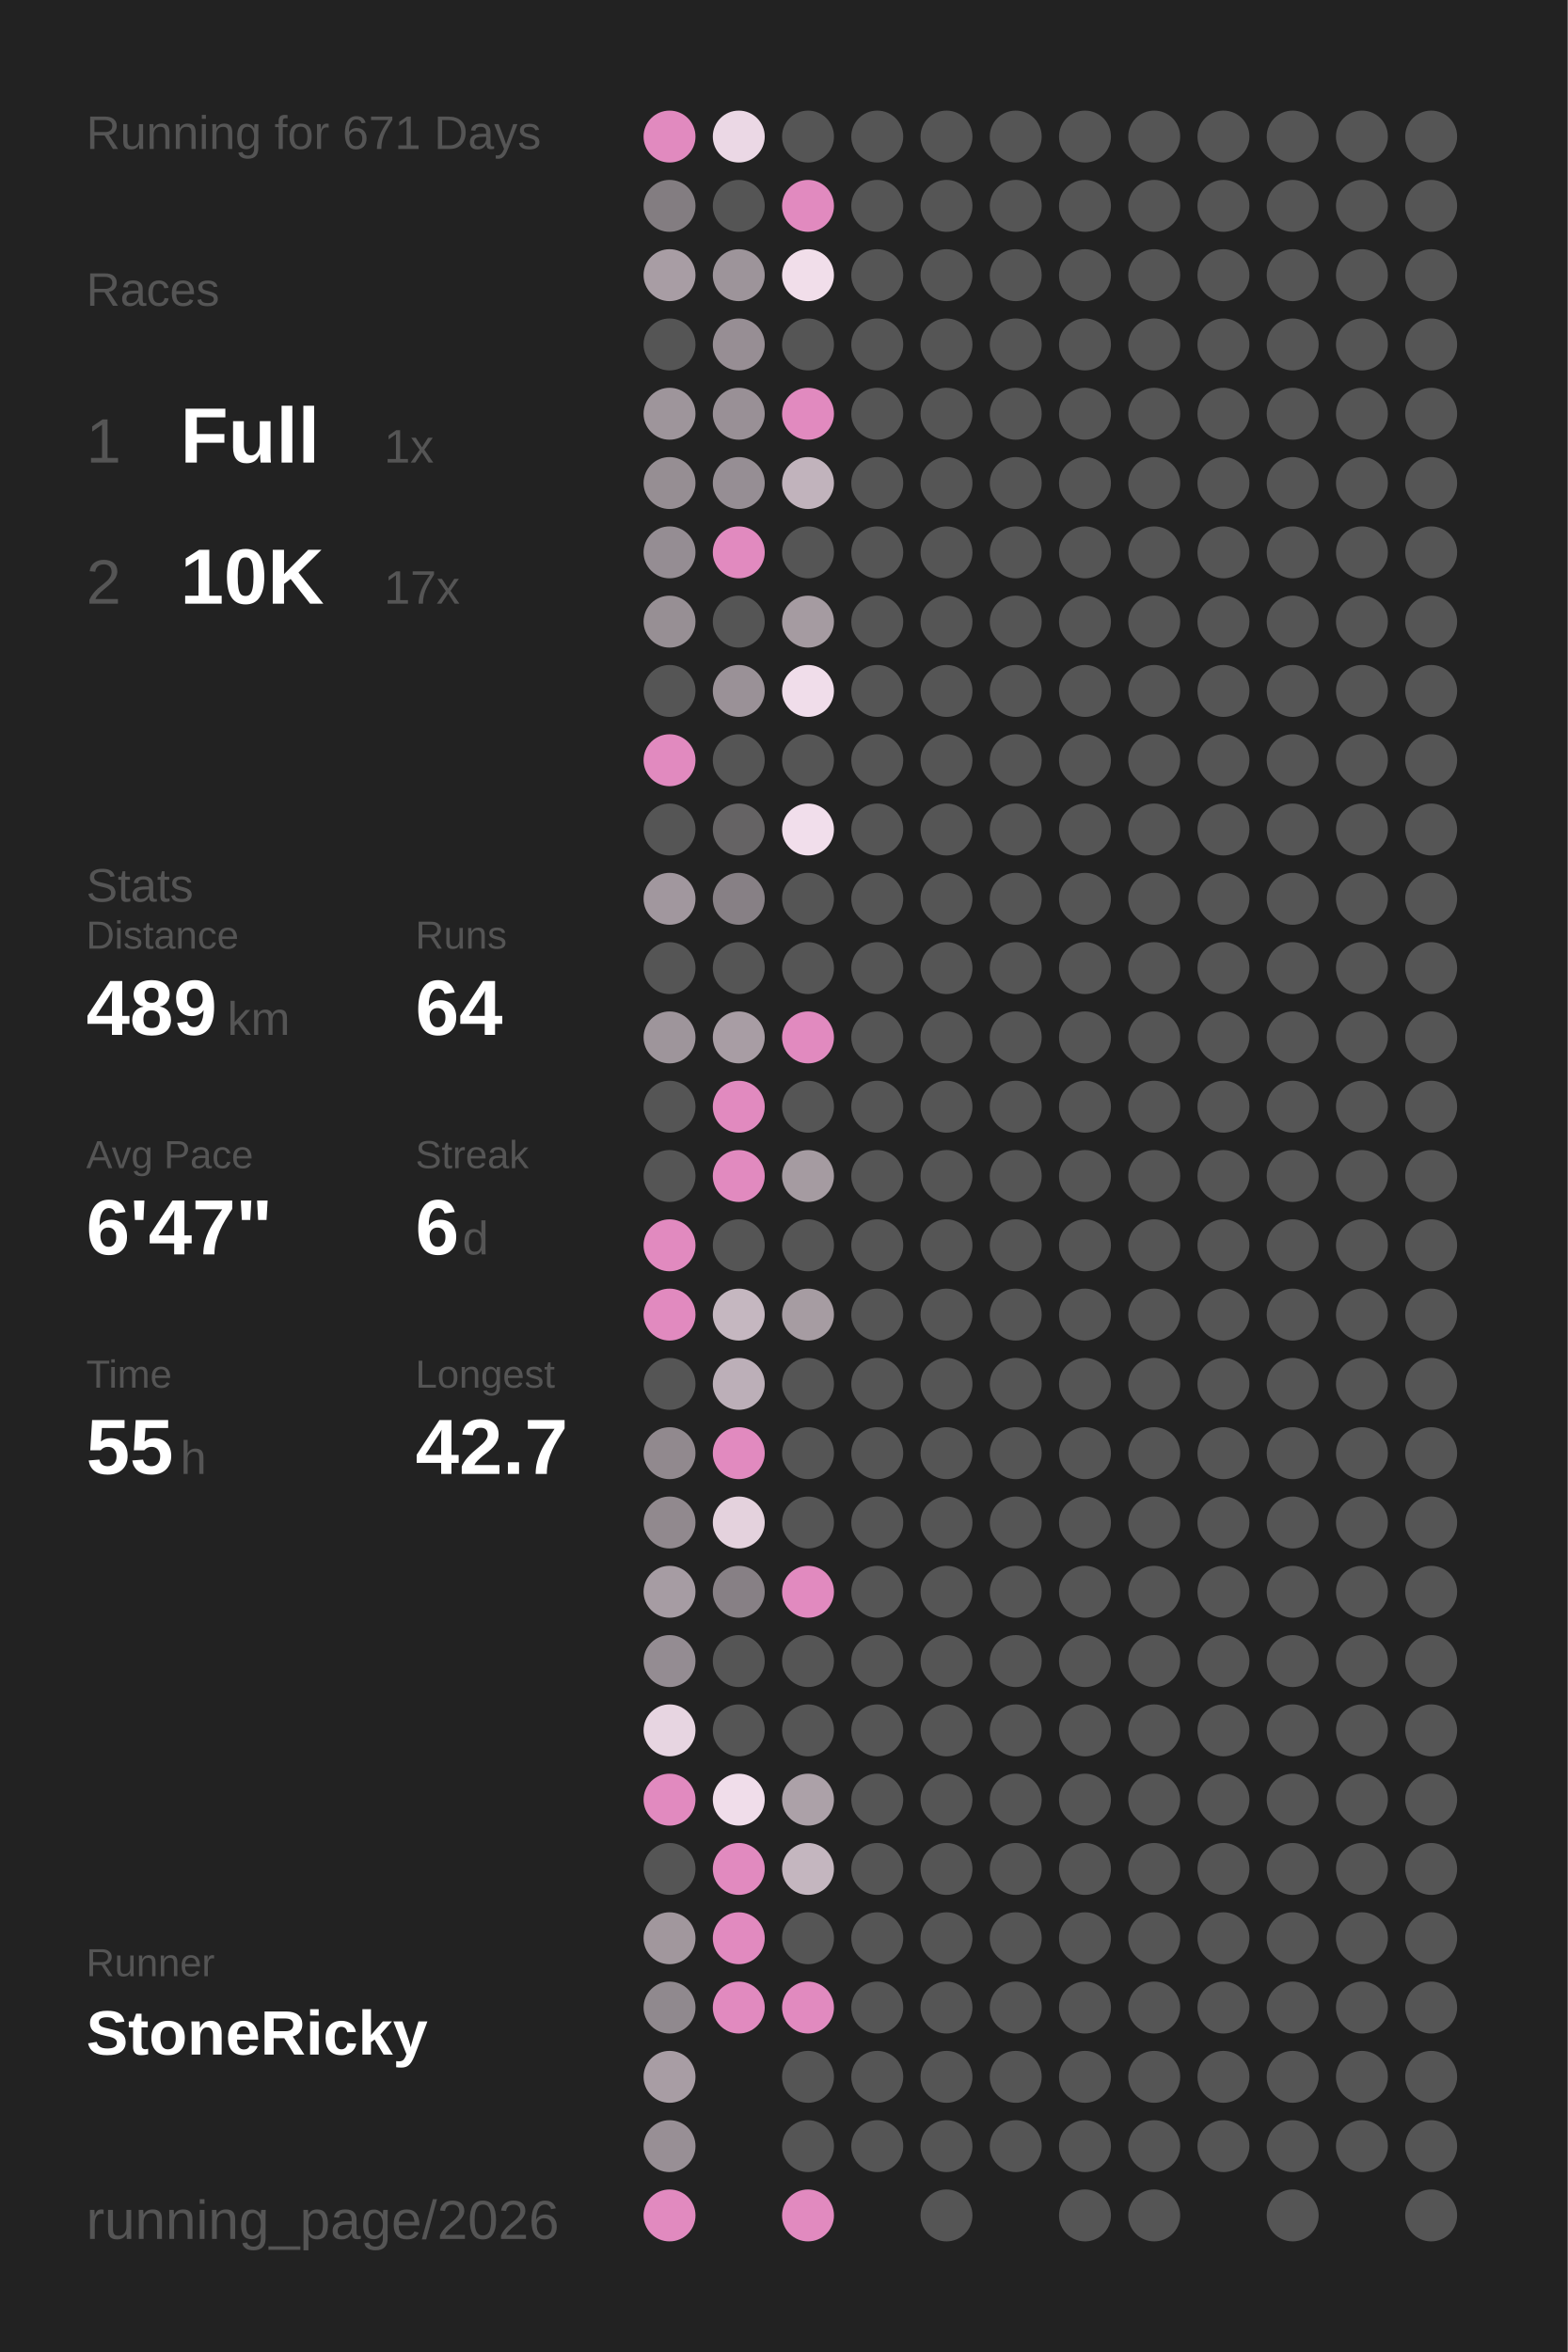
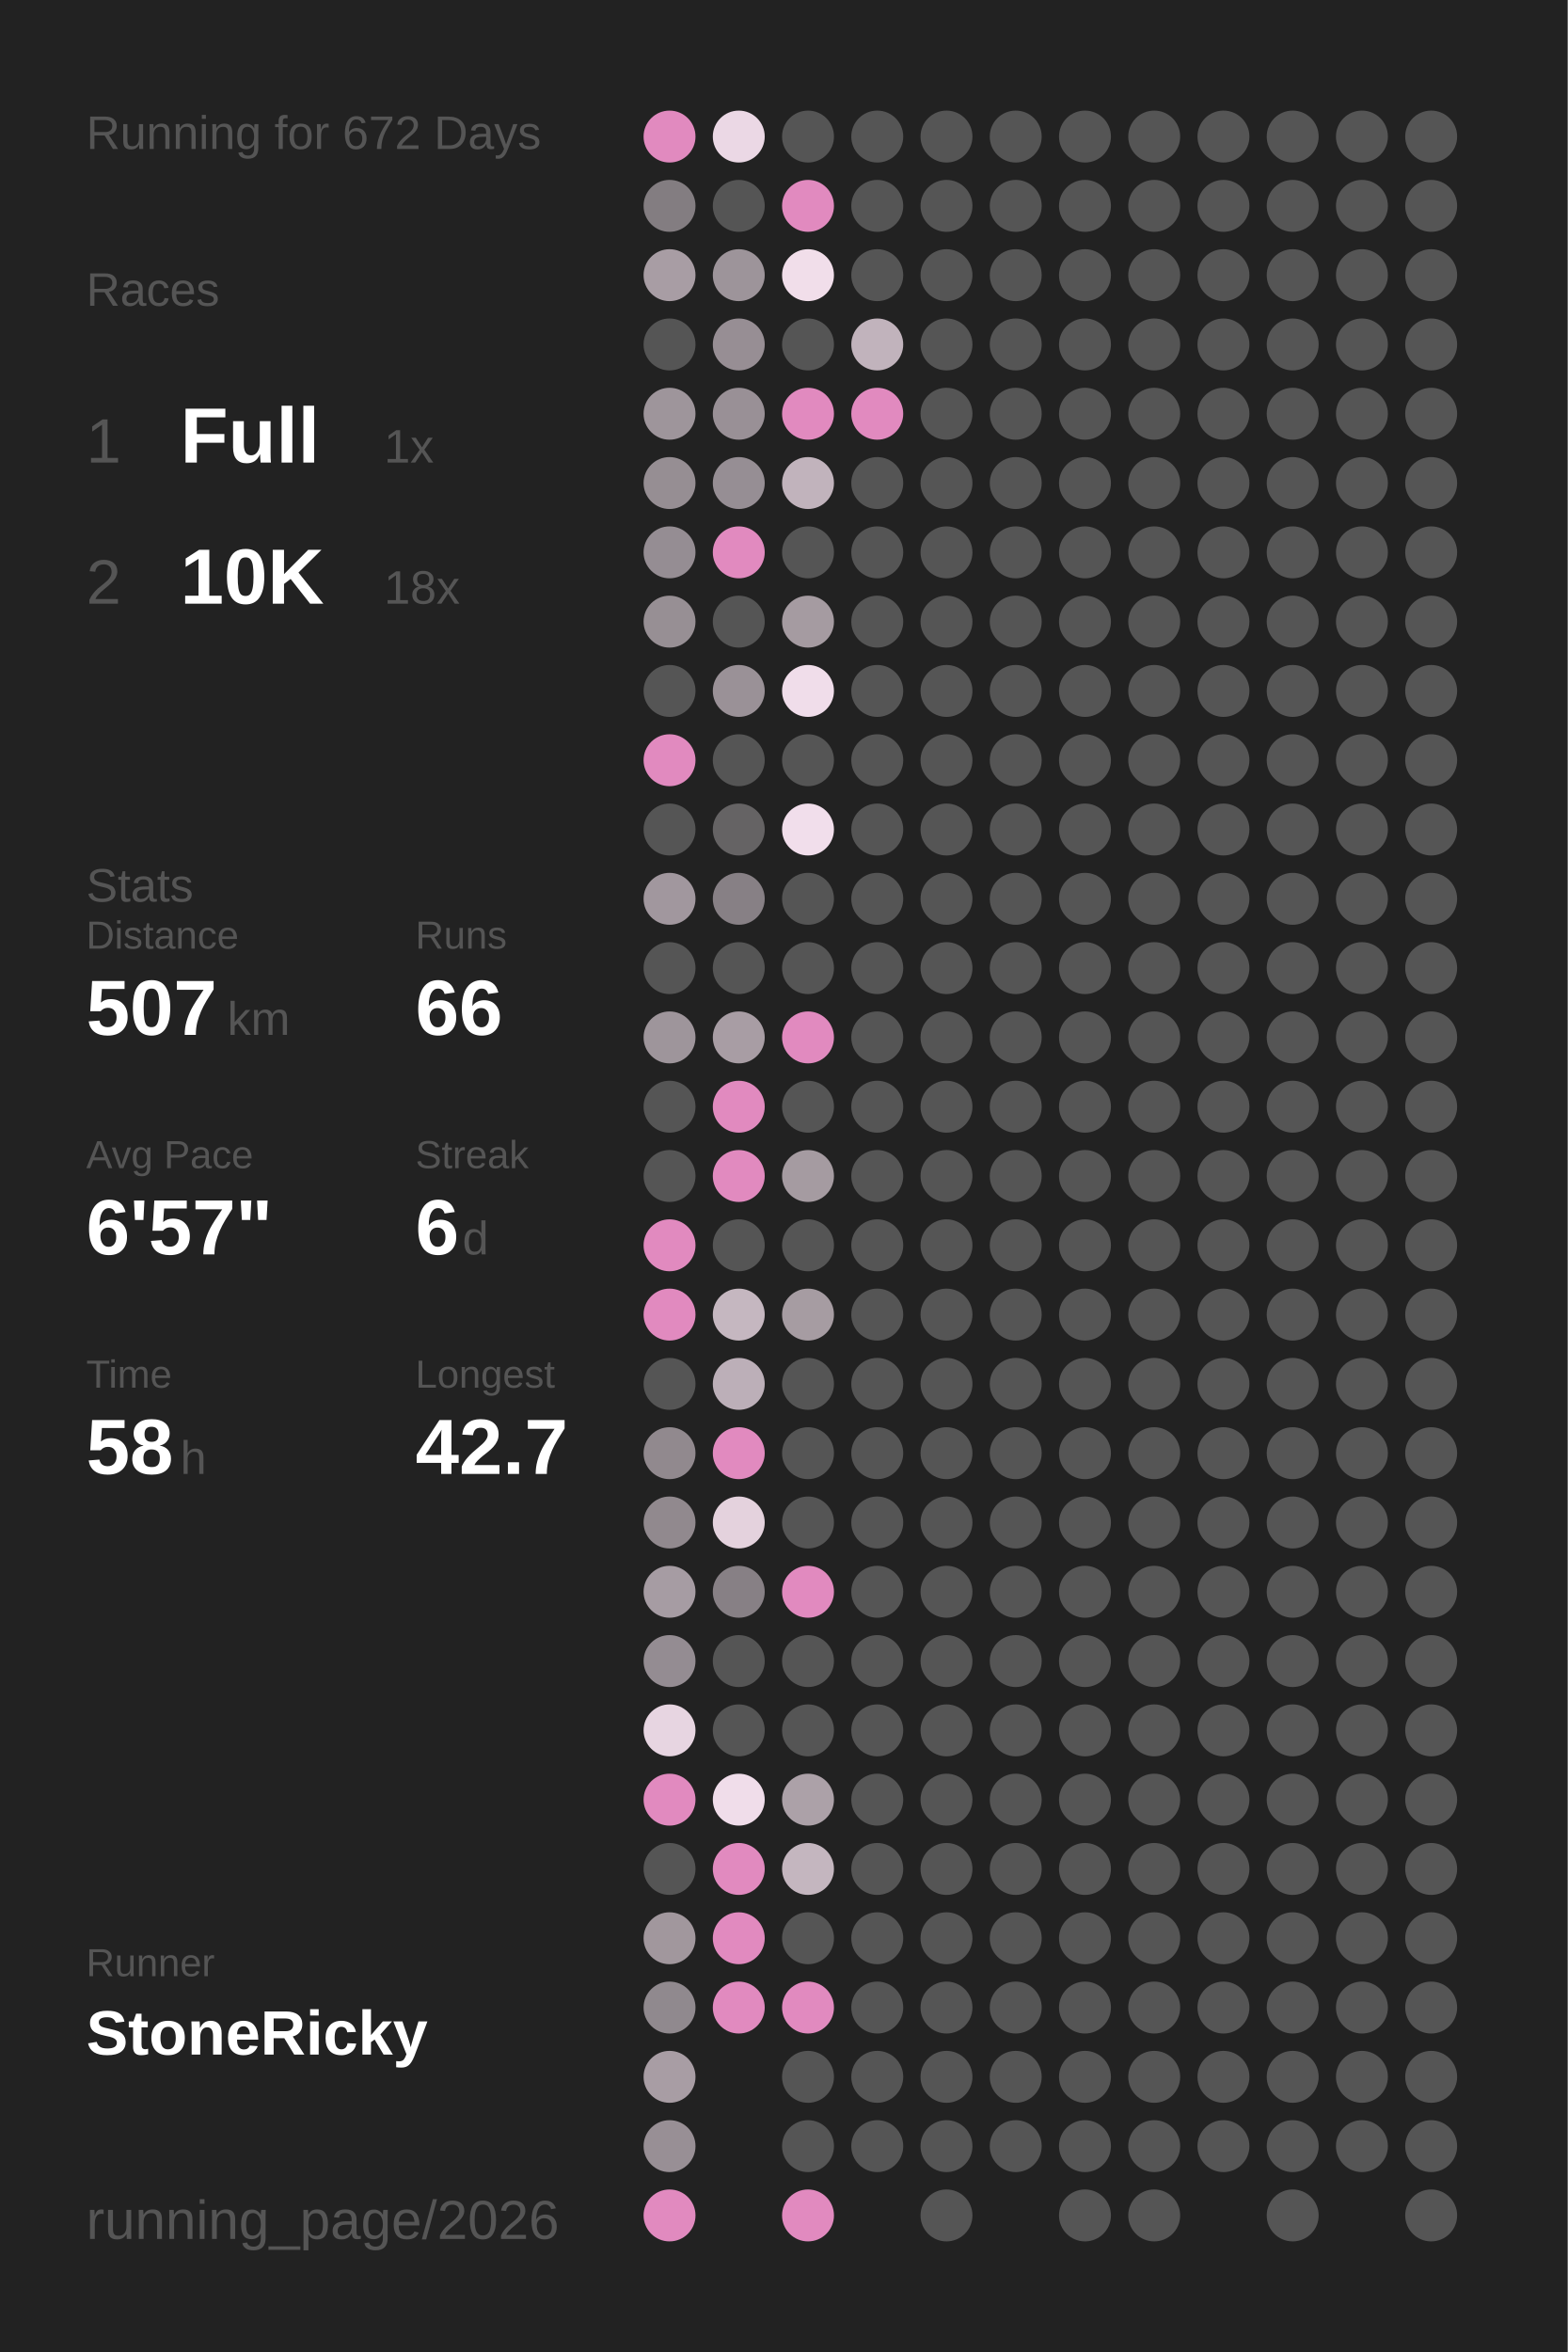
<svg xmlns="http://www.w3.org/2000/svg" baseProfile="full" height="300mm" version="1.1" viewBox="0,0,200,300" width="200mm">
  <defs />
  <rect fill="#222222" height="300" width="200" x="0" y="0" />
-   <text fill="#555555" style="font-size:6px; font-family:Arial;" x="11" y="19">Running for 671 Days</text>
+   <text fill="#555555" style="font-size:6px; font-family:Arial;" x="11" y="19">Running for 672 Days</text>
  <text fill="#555555" style="font-size:6px; font-family:Arial;" x="11" y="39">Races</text>
  <text fill="#555555" style="font-size:8px; font-family:Arial;" x="11" y="59">1</text>
  <text fill="#FFFFFF" style="font-size:10px; font-family:Arial; font-weight:bold;" x="23" y="59">Full</text>
  <text fill="#555555" style="font-size:6px; font-family:Arial;" x="49" y="59">1x</text>
  <text fill="#555555" style="font-size:8px; font-family:Arial;" x="11" y="77">2</text>
  <text fill="#FFFFFF" style="font-size:10px; font-family:Arial; font-weight:bold;" x="23" y="77">10K</text>
-   <text fill="#555555" style="font-size:6px; font-family:Arial;" x="49" y="77">17x</text>
+   <text fill="#555555" style="font-size:6px; font-family:Arial;" x="49" y="77">18x</text>
  <text fill="#555555" style="font-size:6px; font-family:Arial;" x="11" y="115">Stats</text>
  <text fill="#555555" style="font-size:5px; font-family:Arial;" x="11" y="121">Distance</text>
-   <text fill="#FFFFFF" style="font-size:10px; font-family:Arial; font-weight:bold;" x="11" y="132">489</text>
+   <text fill="#FFFFFF" style="font-size:10px; font-family:Arial; font-weight:bold;" x="11" y="132">507</text>
  <text fill="#555555" style="font-size:6px; font-family:Arial;" x="29" y="132">km</text>
  <text fill="#555555" style="font-size:5px; font-family:Arial;" x="53" y="121">Runs</text>
-   <text fill="#FFFFFF" style="font-size:10px; font-family:Arial; font-weight:bold;" x="53" y="132">64</text>
+   <text fill="#FFFFFF" style="font-size:10px; font-family:Arial; font-weight:bold;" x="53" y="132">66</text>
  <text fill="#555555" style="font-size:5px; font-family:Arial;" x="11" y="149">Avg Pace</text>
-   <text fill="#FFFFFF" style="font-size:10px; font-family:Arial; font-weight:bold;" x="11" y="160">6'47"</text>
+   <text fill="#FFFFFF" style="font-size:10px; font-family:Arial; font-weight:bold;" x="11" y="160">6'57"</text>
  <text fill="#555555" style="font-size:5px; font-family:Arial;" x="53" y="149">Streak</text>
  <text fill="#FFFFFF" style="font-size:10px; font-family:Arial; font-weight:bold;" x="53" y="160">6</text>
  <text fill="#555555" style="font-size:6px; font-family:Arial;" x="59" y="160">d</text>
  <text fill="#555555" style="font-size:5px; font-family:Arial;" x="11" y="177">Time</text>
-   <text fill="#FFFFFF" style="font-size:10px; font-family:Arial; font-weight:bold;" x="11" y="188">55</text>
+   <text fill="#FFFFFF" style="font-size:10px; font-family:Arial; font-weight:bold;" x="11" y="188">58</text>
  <text fill="#555555" style="font-size:6px; font-family:Arial;" x="23" y="188">h</text>
  <text fill="#555555" style="font-size:5px; font-family:Arial;" x="53" y="177">Longest</text>
  <text fill="#FFFFFF" style="font-size:10px; font-family:Arial; font-weight:bold;" x="53" y="188">42.7</text>
  <text fill="#555555" style="font-size:5px; font-family:Arial;" x="11" y="252.065">Runner</text>
  <text fill="#FFFFFF" style="font-size:8px; font-family:Arial; font-weight:bold;" x="11" y="262.065">StoneRicky</text>
  <text fill="#555555" style="font-size:7px; font-family:Arial;" x="11" y="285.581">running_page/2026</text>
  <circle cx="85.417" cy="17.419" fill="#E18ABF" r="3.312" />
  <circle cx="85.417" cy="26.258" fill="#837d81" r="3.312" />
  <circle cx="85.417" cy="35.097" fill="#a89da4" r="3.312" />
  <circle cx="85.417" cy="43.935" fill="#555555" r="3.312" />
  <circle cx="85.417" cy="52.774" fill="#9e959b" r="3.312" />
  <circle cx="85.417" cy="61.613" fill="#968e93" r="3.312" />
  <circle cx="85.417" cy="70.452" fill="#958d93" r="3.312" />
  <circle cx="85.417" cy="79.29" fill="#978f94" r="3.312" />
  <circle cx="85.417" cy="88.129" fill="#555555" r="3.312" />
  <circle cx="85.417" cy="96.968" fill="#E18ABF" r="3.312" />
  <circle cx="85.417" cy="105.806" fill="#555555" r="3.312" />
  <circle cx="85.417" cy="114.645" fill="#a1979e" r="3.312" />
  <circle cx="85.417" cy="123.484" fill="#555555" r="3.312" />
  <circle cx="85.417" cy="132.323" fill="#9e959b" r="3.312" />
  <circle cx="85.417" cy="141.161" fill="#555555" r="3.312" />
  <circle cx="85.417" cy="150" fill="#555555" r="3.312" />
  <circle cx="85.417" cy="158.839" fill="#E18ABF" r="3.312" />
  <circle cx="85.417" cy="167.677" fill="#E18ABF" r="3.312" />
  <circle cx="85.417" cy="176.516" fill="#555555" r="3.312" />
  <circle cx="85.417" cy="185.355" fill="#91898e" r="3.312" />
  <circle cx="85.417" cy="194.194" fill="#91898e" r="3.312" />
  <circle cx="85.417" cy="203.032" fill="#a69ca3" r="3.312" />
  <circle cx="85.417" cy="211.871" fill="#948c92" r="3.312" />
  <circle cx="85.417" cy="220.71" fill="#e7d5e1" r="3.312" />
  <circle cx="85.417" cy="229.548" fill="#E18ABF" r="3.312" />
  <circle cx="85.417" cy="238.387" fill="#555555" r="3.312" />
  <circle cx="85.417" cy="247.226" fill="#a1979d" r="3.312" />
  <circle cx="85.417" cy="256.065" fill="#90898e" r="3.312" />
  <circle cx="85.417" cy="264.903" fill="#a89da4" r="3.312" />
  <circle cx="85.417" cy="273.742" fill="#988f95" r="3.312" />
  <circle cx="85.417" cy="282.581" fill="#E18ABF" r="3.312" />
  <circle cx="94.25" cy="17.419" fill="#ebd8e5" r="3.312" />
  <circle cx="94.25" cy="26.258" fill="#555555" r="3.312" />
  <circle cx="94.25" cy="35.097" fill="#9d949a" r="3.312" />
  <circle cx="94.25" cy="43.935" fill="#978e94" r="3.312" />
  <circle cx="94.25" cy="52.774" fill="#999096" r="3.312" />
  <circle cx="94.25" cy="61.613" fill="#968e94" r="3.312" />
  <circle cx="94.25" cy="70.452" fill="#E18ABF" r="3.312" />
  <circle cx="94.25" cy="79.29" fill="#555555" r="3.312" />
  <circle cx="94.25" cy="88.129" fill="#9a9197" r="3.312" />
  <circle cx="94.25" cy="96.968" fill="#555555" r="3.312" />
  <circle cx="94.25" cy="105.806" fill="#656364" r="3.312" />
  <circle cx="94.25" cy="114.645" fill="#878085" r="3.312" />
  <circle cx="94.25" cy="123.484" fill="#555555" r="3.312" />
  <circle cx="94.25" cy="132.323" fill="#a89da4" r="3.312" />
  <circle cx="94.25" cy="141.161" fill="#E18ABF" r="3.312" />
  <circle cx="94.25" cy="150" fill="#E18ABF" r="3.312" />
  <circle cx="94.25" cy="158.839" fill="#555555" r="3.312" />
  <circle cx="94.25" cy="167.677" fill="#c5b7c0" r="3.312" />
  <circle cx="94.25" cy="176.516" fill="#bcafb8" r="3.312" />
  <circle cx="94.25" cy="185.355" fill="#E18ABF" r="3.312" />
  <circle cx="94.25" cy="194.194" fill="#e4d2dd" r="3.312" />
  <circle cx="94.25" cy="203.032" fill="#878085" r="3.312" />
  <circle cx="94.25" cy="211.871" fill="#555555" r="3.312" />
  <circle cx="94.25" cy="220.71" fill="#555555" r="3.312" />
  <circle cx="94.25" cy="229.548" fill="#f0ddea" r="3.312" />
  <circle cx="94.25" cy="238.387" fill="#E18ABF" r="3.312" />
  <circle cx="94.25" cy="247.226" fill="#E18ABF" r="3.312" />
  <circle cx="94.25" cy="256.065" fill="#E18ABF" r="3.312" />
  <circle cx="103.083" cy="17.419" fill="#555555" r="3.312" />
  <circle cx="103.083" cy="26.258" fill="#E18ABF" r="3.312" />
  <circle cx="103.083" cy="35.097" fill="#f1deea" r="3.312" />
  <circle cx="103.083" cy="43.935" fill="#555555" r="3.312" />
  <circle cx="103.083" cy="52.774" fill="#E18ABF" r="3.312" />
  <circle cx="103.083" cy="61.613" fill="#c1b3bc" r="3.312" />
  <circle cx="103.083" cy="70.452" fill="#555555" r="3.312" />
  <circle cx="103.083" cy="79.29" fill="#a59ba1" r="3.312" />
  <circle cx="103.083" cy="88.129" fill="#f0ddea" r="3.312" />
  <circle cx="103.083" cy="96.968" fill="#555555" r="3.312" />
  <circle cx="103.083" cy="105.806" fill="#f1deeb" r="3.312" />
  <circle cx="103.083" cy="114.645" fill="#555555" r="3.312" />
  <circle cx="103.083" cy="123.484" fill="#555555" r="3.312" />
  <circle cx="103.083" cy="132.323" fill="#E18ABF" r="3.312" />
  <circle cx="103.083" cy="141.161" fill="#555555" r="3.312" />
  <circle cx="103.083" cy="150" fill="#a59ba1" r="3.312" />
  <circle cx="103.083" cy="158.839" fill="#555555" r="3.312" />
  <circle cx="103.083" cy="167.677" fill="#a69ca2" r="3.312" />
  <circle cx="103.083" cy="176.516" fill="#555555" r="3.312" />
  <circle cx="103.083" cy="185.355" fill="#555555" r="3.312" />
  <circle cx="103.083" cy="194.194" fill="#555555" r="3.312" />
  <circle cx="103.083" cy="203.032" fill="#E18ABF" r="3.312" />
  <circle cx="103.083" cy="211.871" fill="#555555" r="3.312" />
  <circle cx="103.083" cy="220.71" fill="#555555" r="3.312" />
  <circle cx="103.083" cy="229.548" fill="#aca1a8" r="3.312" />
  <circle cx="103.083" cy="238.387" fill="#c4b6bf" r="3.312" />
  <circle cx="103.083" cy="247.226" fill="#555555" r="3.312" />
  <circle cx="103.083" cy="256.065" fill="#E18ABF" r="3.312" />
  <circle cx="103.083" cy="264.903" fill="#555555" r="3.312" />
  <circle cx="103.083" cy="273.742" fill="#555555" r="3.312" />
  <circle cx="103.083" cy="282.581" fill="#E18ABF" r="3.312" />
  <circle cx="111.917" cy="17.419" fill="#555555" r="3.312" />
  <circle cx="111.917" cy="26.258" fill="#555555" r="3.312" />
  <circle cx="111.917" cy="35.097" fill="#555555" r="3.312" />
-   <circle cx="111.917" cy="43.935" fill="#555555" r="3.312" />
-   <circle cx="111.917" cy="52.774" fill="#555555" r="3.312" />
+   <circle cx="111.917" cy="43.935" fill="#c1b3bc" r="3.312" />
+   <circle cx="111.917" cy="52.774" fill="#E18ABF" r="3.312" />
  <circle cx="111.917" cy="61.613" fill="#555555" r="3.312" />
  <circle cx="111.917" cy="70.452" fill="#555555" r="3.312" />
  <circle cx="111.917" cy="79.29" fill="#555555" r="3.312" />
  <circle cx="111.917" cy="88.129" fill="#555555" r="3.312" />
  <circle cx="111.917" cy="96.968" fill="#555555" r="3.312" />
  <circle cx="111.917" cy="105.806" fill="#555555" r="3.312" />
  <circle cx="111.917" cy="114.645" fill="#555555" r="3.312" />
  <circle cx="111.917" cy="123.484" fill="#555555" r="3.312" />
  <circle cx="111.917" cy="132.323" fill="#555555" r="3.312" />
  <circle cx="111.917" cy="141.161" fill="#555555" r="3.312" />
  <circle cx="111.917" cy="150" fill="#555555" r="3.312" />
  <circle cx="111.917" cy="158.839" fill="#555555" r="3.312" />
  <circle cx="111.917" cy="167.677" fill="#555555" r="3.312" />
  <circle cx="111.917" cy="176.516" fill="#555555" r="3.312" />
  <circle cx="111.917" cy="185.355" fill="#555555" r="3.312" />
  <circle cx="111.917" cy="194.194" fill="#555555" r="3.312" />
  <circle cx="111.917" cy="203.032" fill="#555555" r="3.312" />
  <circle cx="111.917" cy="211.871" fill="#555555" r="3.312" />
  <circle cx="111.917" cy="220.71" fill="#555555" r="3.312" />
  <circle cx="111.917" cy="229.548" fill="#555555" r="3.312" />
  <circle cx="111.917" cy="238.387" fill="#555555" r="3.312" />
  <circle cx="111.917" cy="247.226" fill="#555555" r="3.312" />
  <circle cx="111.917" cy="256.065" fill="#555555" r="3.312" />
  <circle cx="111.917" cy="264.903" fill="#555555" r="3.312" />
  <circle cx="111.917" cy="273.742" fill="#555555" r="3.312" />
  <circle cx="120.75" cy="17.419" fill="#555555" r="3.312" />
  <circle cx="120.75" cy="26.258" fill="#555555" r="3.312" />
  <circle cx="120.75" cy="35.097" fill="#555555" r="3.312" />
  <circle cx="120.75" cy="43.935" fill="#555555" r="3.312" />
  <circle cx="120.75" cy="52.774" fill="#555555" r="3.312" />
  <circle cx="120.75" cy="61.613" fill="#555555" r="3.312" />
  <circle cx="120.75" cy="70.452" fill="#555555" r="3.312" />
  <circle cx="120.75" cy="79.29" fill="#555555" r="3.312" />
  <circle cx="120.75" cy="88.129" fill="#555555" r="3.312" />
  <circle cx="120.75" cy="96.968" fill="#555555" r="3.312" />
  <circle cx="120.75" cy="105.806" fill="#555555" r="3.312" />
  <circle cx="120.75" cy="114.645" fill="#555555" r="3.312" />
  <circle cx="120.75" cy="123.484" fill="#555555" r="3.312" />
  <circle cx="120.75" cy="132.323" fill="#555555" r="3.312" />
  <circle cx="120.75" cy="141.161" fill="#555555" r="3.312" />
  <circle cx="120.75" cy="150" fill="#555555" r="3.312" />
  <circle cx="120.75" cy="158.839" fill="#555555" r="3.312" />
  <circle cx="120.75" cy="167.677" fill="#555555" r="3.312" />
  <circle cx="120.75" cy="176.516" fill="#555555" r="3.312" />
  <circle cx="120.75" cy="185.355" fill="#555555" r="3.312" />
  <circle cx="120.75" cy="194.194" fill="#555555" r="3.312" />
  <circle cx="120.75" cy="203.032" fill="#555555" r="3.312" />
  <circle cx="120.75" cy="211.871" fill="#555555" r="3.312" />
  <circle cx="120.75" cy="220.71" fill="#555555" r="3.312" />
  <circle cx="120.75" cy="229.548" fill="#555555" r="3.312" />
  <circle cx="120.75" cy="238.387" fill="#555555" r="3.312" />
  <circle cx="120.75" cy="247.226" fill="#555555" r="3.312" />
  <circle cx="120.75" cy="256.065" fill="#555555" r="3.312" />
  <circle cx="120.75" cy="264.903" fill="#555555" r="3.312" />
  <circle cx="120.75" cy="273.742" fill="#555555" r="3.312" />
  <circle cx="120.75" cy="282.581" fill="#555555" r="3.312" />
  <circle cx="129.583" cy="17.419" fill="#555555" r="3.312" />
  <circle cx="129.583" cy="26.258" fill="#555555" r="3.312" />
  <circle cx="129.583" cy="35.097" fill="#555555" r="3.312" />
  <circle cx="129.583" cy="43.935" fill="#555555" r="3.312" />
  <circle cx="129.583" cy="52.774" fill="#555555" r="3.312" />
  <circle cx="129.583" cy="61.613" fill="#555555" r="3.312" />
  <circle cx="129.583" cy="70.452" fill="#555555" r="3.312" />
  <circle cx="129.583" cy="79.29" fill="#555555" r="3.312" />
  <circle cx="129.583" cy="88.129" fill="#555555" r="3.312" />
  <circle cx="129.583" cy="96.968" fill="#555555" r="3.312" />
  <circle cx="129.583" cy="105.806" fill="#555555" r="3.312" />
  <circle cx="129.583" cy="114.645" fill="#555555" r="3.312" />
  <circle cx="129.583" cy="123.484" fill="#555555" r="3.312" />
  <circle cx="129.583" cy="132.323" fill="#555555" r="3.312" />
  <circle cx="129.583" cy="141.161" fill="#555555" r="3.312" />
  <circle cx="129.583" cy="150" fill="#555555" r="3.312" />
  <circle cx="129.583" cy="158.839" fill="#555555" r="3.312" />
  <circle cx="129.583" cy="167.677" fill="#555555" r="3.312" />
  <circle cx="129.583" cy="176.516" fill="#555555" r="3.312" />
  <circle cx="129.583" cy="185.355" fill="#555555" r="3.312" />
  <circle cx="129.583" cy="194.194" fill="#555555" r="3.312" />
  <circle cx="129.583" cy="203.032" fill="#555555" r="3.312" />
  <circle cx="129.583" cy="211.871" fill="#555555" r="3.312" />
  <circle cx="129.583" cy="220.71" fill="#555555" r="3.312" />
  <circle cx="129.583" cy="229.548" fill="#555555" r="3.312" />
  <circle cx="129.583" cy="238.387" fill="#555555" r="3.312" />
  <circle cx="129.583" cy="247.226" fill="#555555" r="3.312" />
  <circle cx="129.583" cy="256.065" fill="#555555" r="3.312" />
  <circle cx="129.583" cy="264.903" fill="#555555" r="3.312" />
  <circle cx="129.583" cy="273.742" fill="#555555" r="3.312" />
  <circle cx="138.417" cy="17.419" fill="#555555" r="3.312" />
  <circle cx="138.417" cy="26.258" fill="#555555" r="3.312" />
  <circle cx="138.417" cy="35.097" fill="#555555" r="3.312" />
  <circle cx="138.417" cy="43.935" fill="#555555" r="3.312" />
  <circle cx="138.417" cy="52.774" fill="#555555" r="3.312" />
  <circle cx="138.417" cy="61.613" fill="#555555" r="3.312" />
  <circle cx="138.417" cy="70.452" fill="#555555" r="3.312" />
  <circle cx="138.417" cy="79.29" fill="#555555" r="3.312" />
  <circle cx="138.417" cy="88.129" fill="#555555" r="3.312" />
  <circle cx="138.417" cy="96.968" fill="#555555" r="3.312" />
  <circle cx="138.417" cy="105.806" fill="#555555" r="3.312" />
  <circle cx="138.417" cy="114.645" fill="#555555" r="3.312" />
  <circle cx="138.417" cy="123.484" fill="#555555" r="3.312" />
  <circle cx="138.417" cy="132.323" fill="#555555" r="3.312" />
  <circle cx="138.417" cy="141.161" fill="#555555" r="3.312" />
  <circle cx="138.417" cy="150" fill="#555555" r="3.312" />
  <circle cx="138.417" cy="158.839" fill="#555555" r="3.312" />
  <circle cx="138.417" cy="167.677" fill="#555555" r="3.312" />
  <circle cx="138.417" cy="176.516" fill="#555555" r="3.312" />
  <circle cx="138.417" cy="185.355" fill="#555555" r="3.312" />
  <circle cx="138.417" cy="194.194" fill="#555555" r="3.312" />
  <circle cx="138.417" cy="203.032" fill="#555555" r="3.312" />
  <circle cx="138.417" cy="211.871" fill="#555555" r="3.312" />
  <circle cx="138.417" cy="220.71" fill="#555555" r="3.312" />
  <circle cx="138.417" cy="229.548" fill="#555555" r="3.312" />
  <circle cx="138.417" cy="238.387" fill="#555555" r="3.312" />
  <circle cx="138.417" cy="247.226" fill="#555555" r="3.312" />
  <circle cx="138.417" cy="256.065" fill="#555555" r="3.312" />
  <circle cx="138.417" cy="264.903" fill="#555555" r="3.312" />
  <circle cx="138.417" cy="273.742" fill="#555555" r="3.312" />
  <circle cx="138.417" cy="282.581" fill="#555555" r="3.312" />
  <circle cx="147.25" cy="17.419" fill="#555555" r="3.312" />
  <circle cx="147.25" cy="26.258" fill="#555555" r="3.312" />
  <circle cx="147.25" cy="35.097" fill="#555555" r="3.312" />
  <circle cx="147.25" cy="43.935" fill="#555555" r="3.312" />
  <circle cx="147.25" cy="52.774" fill="#555555" r="3.312" />
  <circle cx="147.25" cy="61.613" fill="#555555" r="3.312" />
  <circle cx="147.25" cy="70.452" fill="#555555" r="3.312" />
  <circle cx="147.25" cy="79.29" fill="#555555" r="3.312" />
  <circle cx="147.25" cy="88.129" fill="#555555" r="3.312" />
  <circle cx="147.25" cy="96.968" fill="#555555" r="3.312" />
  <circle cx="147.25" cy="105.806" fill="#555555" r="3.312" />
  <circle cx="147.25" cy="114.645" fill="#555555" r="3.312" />
  <circle cx="147.25" cy="123.484" fill="#555555" r="3.312" />
  <circle cx="147.25" cy="132.323" fill="#555555" r="3.312" />
  <circle cx="147.25" cy="141.161" fill="#555555" r="3.312" />
  <circle cx="147.25" cy="150" fill="#555555" r="3.312" />
  <circle cx="147.25" cy="158.839" fill="#555555" r="3.312" />
  <circle cx="147.25" cy="167.677" fill="#555555" r="3.312" />
  <circle cx="147.25" cy="176.516" fill="#555555" r="3.312" />
  <circle cx="147.25" cy="185.355" fill="#555555" r="3.312" />
  <circle cx="147.25" cy="194.194" fill="#555555" r="3.312" />
  <circle cx="147.25" cy="203.032" fill="#555555" r="3.312" />
  <circle cx="147.25" cy="211.871" fill="#555555" r="3.312" />
  <circle cx="147.25" cy="220.71" fill="#555555" r="3.312" />
  <circle cx="147.25" cy="229.548" fill="#555555" r="3.312" />
  <circle cx="147.25" cy="238.387" fill="#555555" r="3.312" />
  <circle cx="147.25" cy="247.226" fill="#555555" r="3.312" />
  <circle cx="147.25" cy="256.065" fill="#555555" r="3.312" />
  <circle cx="147.25" cy="264.903" fill="#555555" r="3.312" />
  <circle cx="147.25" cy="273.742" fill="#555555" r="3.312" />
  <circle cx="147.25" cy="282.581" fill="#555555" r="3.312" />
  <circle cx="156.083" cy="17.419" fill="#555555" r="3.312" />
  <circle cx="156.083" cy="26.258" fill="#555555" r="3.312" />
  <circle cx="156.083" cy="35.097" fill="#555555" r="3.312" />
  <circle cx="156.083" cy="43.935" fill="#555555" r="3.312" />
  <circle cx="156.083" cy="52.774" fill="#555555" r="3.312" />
  <circle cx="156.083" cy="61.613" fill="#555555" r="3.312" />
  <circle cx="156.083" cy="70.452" fill="#555555" r="3.312" />
  <circle cx="156.083" cy="79.29" fill="#555555" r="3.312" />
  <circle cx="156.083" cy="88.129" fill="#555555" r="3.312" />
  <circle cx="156.083" cy="96.968" fill="#555555" r="3.312" />
  <circle cx="156.083" cy="105.806" fill="#555555" r="3.312" />
  <circle cx="156.083" cy="114.645" fill="#555555" r="3.312" />
  <circle cx="156.083" cy="123.484" fill="#555555" r="3.312" />
  <circle cx="156.083" cy="132.323" fill="#555555" r="3.312" />
  <circle cx="156.083" cy="141.161" fill="#555555" r="3.312" />
  <circle cx="156.083" cy="150" fill="#555555" r="3.312" />
  <circle cx="156.083" cy="158.839" fill="#555555" r="3.312" />
  <circle cx="156.083" cy="167.677" fill="#555555" r="3.312" />
  <circle cx="156.083" cy="176.516" fill="#555555" r="3.312" />
  <circle cx="156.083" cy="185.355" fill="#555555" r="3.312" />
  <circle cx="156.083" cy="194.194" fill="#555555" r="3.312" />
  <circle cx="156.083" cy="203.032" fill="#555555" r="3.312" />
  <circle cx="156.083" cy="211.871" fill="#555555" r="3.312" />
  <circle cx="156.083" cy="220.71" fill="#555555" r="3.312" />
  <circle cx="156.083" cy="229.548" fill="#555555" r="3.312" />
  <circle cx="156.083" cy="238.387" fill="#555555" r="3.312" />
  <circle cx="156.083" cy="247.226" fill="#555555" r="3.312" />
  <circle cx="156.083" cy="256.065" fill="#555555" r="3.312" />
  <circle cx="156.083" cy="264.903" fill="#555555" r="3.312" />
  <circle cx="156.083" cy="273.742" fill="#555555" r="3.312" />
  <circle cx="164.917" cy="17.419" fill="#555555" r="3.312" />
  <circle cx="164.917" cy="26.258" fill="#555555" r="3.312" />
  <circle cx="164.917" cy="35.097" fill="#555555" r="3.312" />
  <circle cx="164.917" cy="43.935" fill="#555555" r="3.312" />
  <circle cx="164.917" cy="52.774" fill="#555555" r="3.312" />
  <circle cx="164.917" cy="61.613" fill="#555555" r="3.312" />
  <circle cx="164.917" cy="70.452" fill="#555555" r="3.312" />
  <circle cx="164.917" cy="79.29" fill="#555555" r="3.312" />
  <circle cx="164.917" cy="88.129" fill="#555555" r="3.312" />
  <circle cx="164.917" cy="96.968" fill="#555555" r="3.312" />
  <circle cx="164.917" cy="105.806" fill="#555555" r="3.312" />
  <circle cx="164.917" cy="114.645" fill="#555555" r="3.312" />
  <circle cx="164.917" cy="123.484" fill="#555555" r="3.312" />
  <circle cx="164.917" cy="132.323" fill="#555555" r="3.312" />
  <circle cx="164.917" cy="141.161" fill="#555555" r="3.312" />
  <circle cx="164.917" cy="150" fill="#555555" r="3.312" />
  <circle cx="164.917" cy="158.839" fill="#555555" r="3.312" />
  <circle cx="164.917" cy="167.677" fill="#555555" r="3.312" />
  <circle cx="164.917" cy="176.516" fill="#555555" r="3.312" />
  <circle cx="164.917" cy="185.355" fill="#555555" r="3.312" />
  <circle cx="164.917" cy="194.194" fill="#555555" r="3.312" />
  <circle cx="164.917" cy="203.032" fill="#555555" r="3.312" />
  <circle cx="164.917" cy="211.871" fill="#555555" r="3.312" />
  <circle cx="164.917" cy="220.71" fill="#555555" r="3.312" />
  <circle cx="164.917" cy="229.548" fill="#555555" r="3.312" />
  <circle cx="164.917" cy="238.387" fill="#555555" r="3.312" />
  <circle cx="164.917" cy="247.226" fill="#555555" r="3.312" />
  <circle cx="164.917" cy="256.065" fill="#555555" r="3.312" />
  <circle cx="164.917" cy="264.903" fill="#555555" r="3.312" />
  <circle cx="164.917" cy="273.742" fill="#555555" r="3.312" />
  <circle cx="164.917" cy="282.581" fill="#555555" r="3.312" />
  <circle cx="173.75" cy="17.419" fill="#555555" r="3.312" />
  <circle cx="173.75" cy="26.258" fill="#555555" r="3.312" />
  <circle cx="173.75" cy="35.097" fill="#555555" r="3.312" />
  <circle cx="173.75" cy="43.935" fill="#555555" r="3.312" />
  <circle cx="173.75" cy="52.774" fill="#555555" r="3.312" />
  <circle cx="173.75" cy="61.613" fill="#555555" r="3.312" />
  <circle cx="173.75" cy="70.452" fill="#555555" r="3.312" />
  <circle cx="173.75" cy="79.29" fill="#555555" r="3.312" />
  <circle cx="173.75" cy="88.129" fill="#555555" r="3.312" />
  <circle cx="173.75" cy="96.968" fill="#555555" r="3.312" />
  <circle cx="173.75" cy="105.806" fill="#555555" r="3.312" />
  <circle cx="173.75" cy="114.645" fill="#555555" r="3.312" />
  <circle cx="173.75" cy="123.484" fill="#555555" r="3.312" />
  <circle cx="173.75" cy="132.323" fill="#555555" r="3.312" />
  <circle cx="173.75" cy="141.161" fill="#555555" r="3.312" />
  <circle cx="173.75" cy="150" fill="#555555" r="3.312" />
  <circle cx="173.75" cy="158.839" fill="#555555" r="3.312" />
  <circle cx="173.75" cy="167.677" fill="#555555" r="3.312" />
  <circle cx="173.75" cy="176.516" fill="#555555" r="3.312" />
  <circle cx="173.75" cy="185.355" fill="#555555" r="3.312" />
  <circle cx="173.75" cy="194.194" fill="#555555" r="3.312" />
  <circle cx="173.75" cy="203.032" fill="#555555" r="3.312" />
  <circle cx="173.75" cy="211.871" fill="#555555" r="3.312" />
  <circle cx="173.75" cy="220.71" fill="#555555" r="3.312" />
  <circle cx="173.75" cy="229.548" fill="#555555" r="3.312" />
  <circle cx="173.75" cy="238.387" fill="#555555" r="3.312" />
  <circle cx="173.75" cy="247.226" fill="#555555" r="3.312" />
  <circle cx="173.75" cy="256.065" fill="#555555" r="3.312" />
  <circle cx="173.75" cy="264.903" fill="#555555" r="3.312" />
  <circle cx="173.75" cy="273.742" fill="#555555" r="3.312" />
  <circle cx="182.583" cy="17.419" fill="#555555" r="3.312" />
  <circle cx="182.583" cy="26.258" fill="#555555" r="3.312" />
  <circle cx="182.583" cy="35.097" fill="#555555" r="3.312" />
  <circle cx="182.583" cy="43.935" fill="#555555" r="3.312" />
  <circle cx="182.583" cy="52.774" fill="#555555" r="3.312" />
  <circle cx="182.583" cy="61.613" fill="#555555" r="3.312" />
  <circle cx="182.583" cy="70.452" fill="#555555" r="3.312" />
  <circle cx="182.583" cy="79.29" fill="#555555" r="3.312" />
  <circle cx="182.583" cy="88.129" fill="#555555" r="3.312" />
  <circle cx="182.583" cy="96.968" fill="#555555" r="3.312" />
  <circle cx="182.583" cy="105.806" fill="#555555" r="3.312" />
  <circle cx="182.583" cy="114.645" fill="#555555" r="3.312" />
  <circle cx="182.583" cy="123.484" fill="#555555" r="3.312" />
  <circle cx="182.583" cy="132.323" fill="#555555" r="3.312" />
  <circle cx="182.583" cy="141.161" fill="#555555" r="3.312" />
  <circle cx="182.583" cy="150" fill="#555555" r="3.312" />
  <circle cx="182.583" cy="158.839" fill="#555555" r="3.312" />
  <circle cx="182.583" cy="167.677" fill="#555555" r="3.312" />
  <circle cx="182.583" cy="176.516" fill="#555555" r="3.312" />
  <circle cx="182.583" cy="185.355" fill="#555555" r="3.312" />
  <circle cx="182.583" cy="194.194" fill="#555555" r="3.312" />
  <circle cx="182.583" cy="203.032" fill="#555555" r="3.312" />
  <circle cx="182.583" cy="211.871" fill="#555555" r="3.312" />
  <circle cx="182.583" cy="220.71" fill="#555555" r="3.312" />
  <circle cx="182.583" cy="229.548" fill="#555555" r="3.312" />
  <circle cx="182.583" cy="238.387" fill="#555555" r="3.312" />
  <circle cx="182.583" cy="247.226" fill="#555555" r="3.312" />
  <circle cx="182.583" cy="256.065" fill="#555555" r="3.312" />
  <circle cx="182.583" cy="264.903" fill="#555555" r="3.312" />
  <circle cx="182.583" cy="273.742" fill="#555555" r="3.312" />
  <circle cx="182.583" cy="282.581" fill="#555555" r="3.312" />
</svg>
